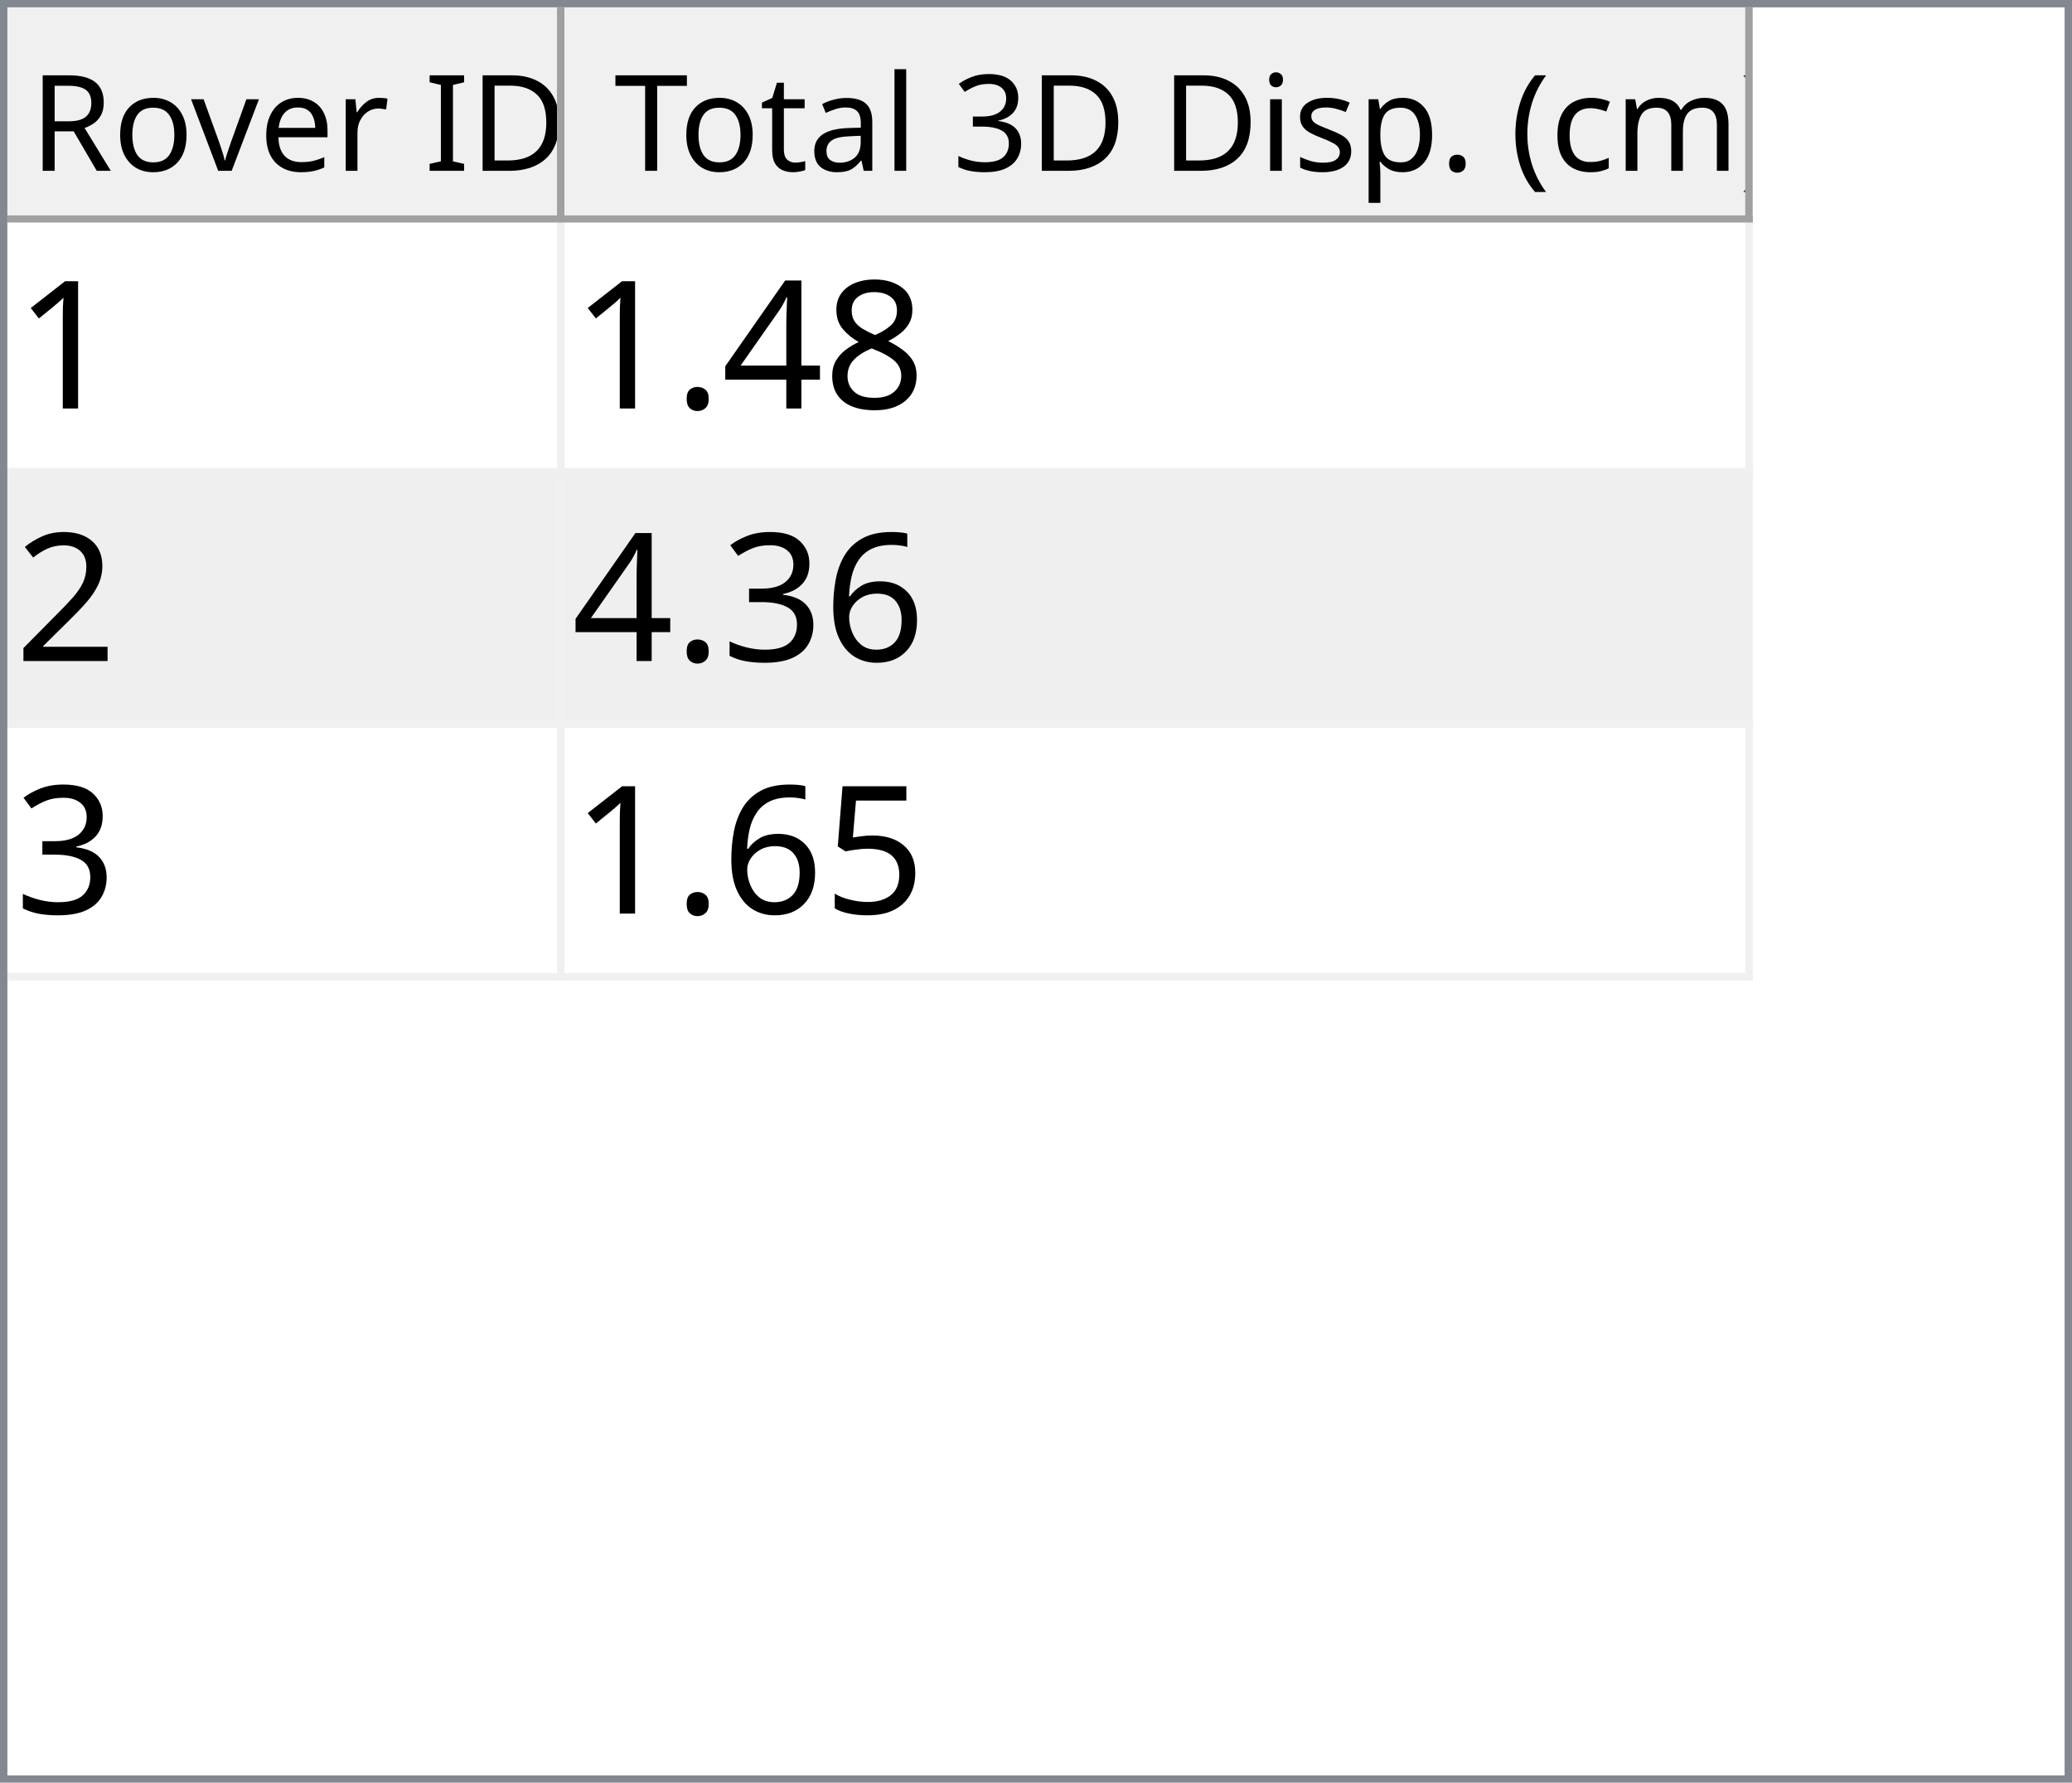
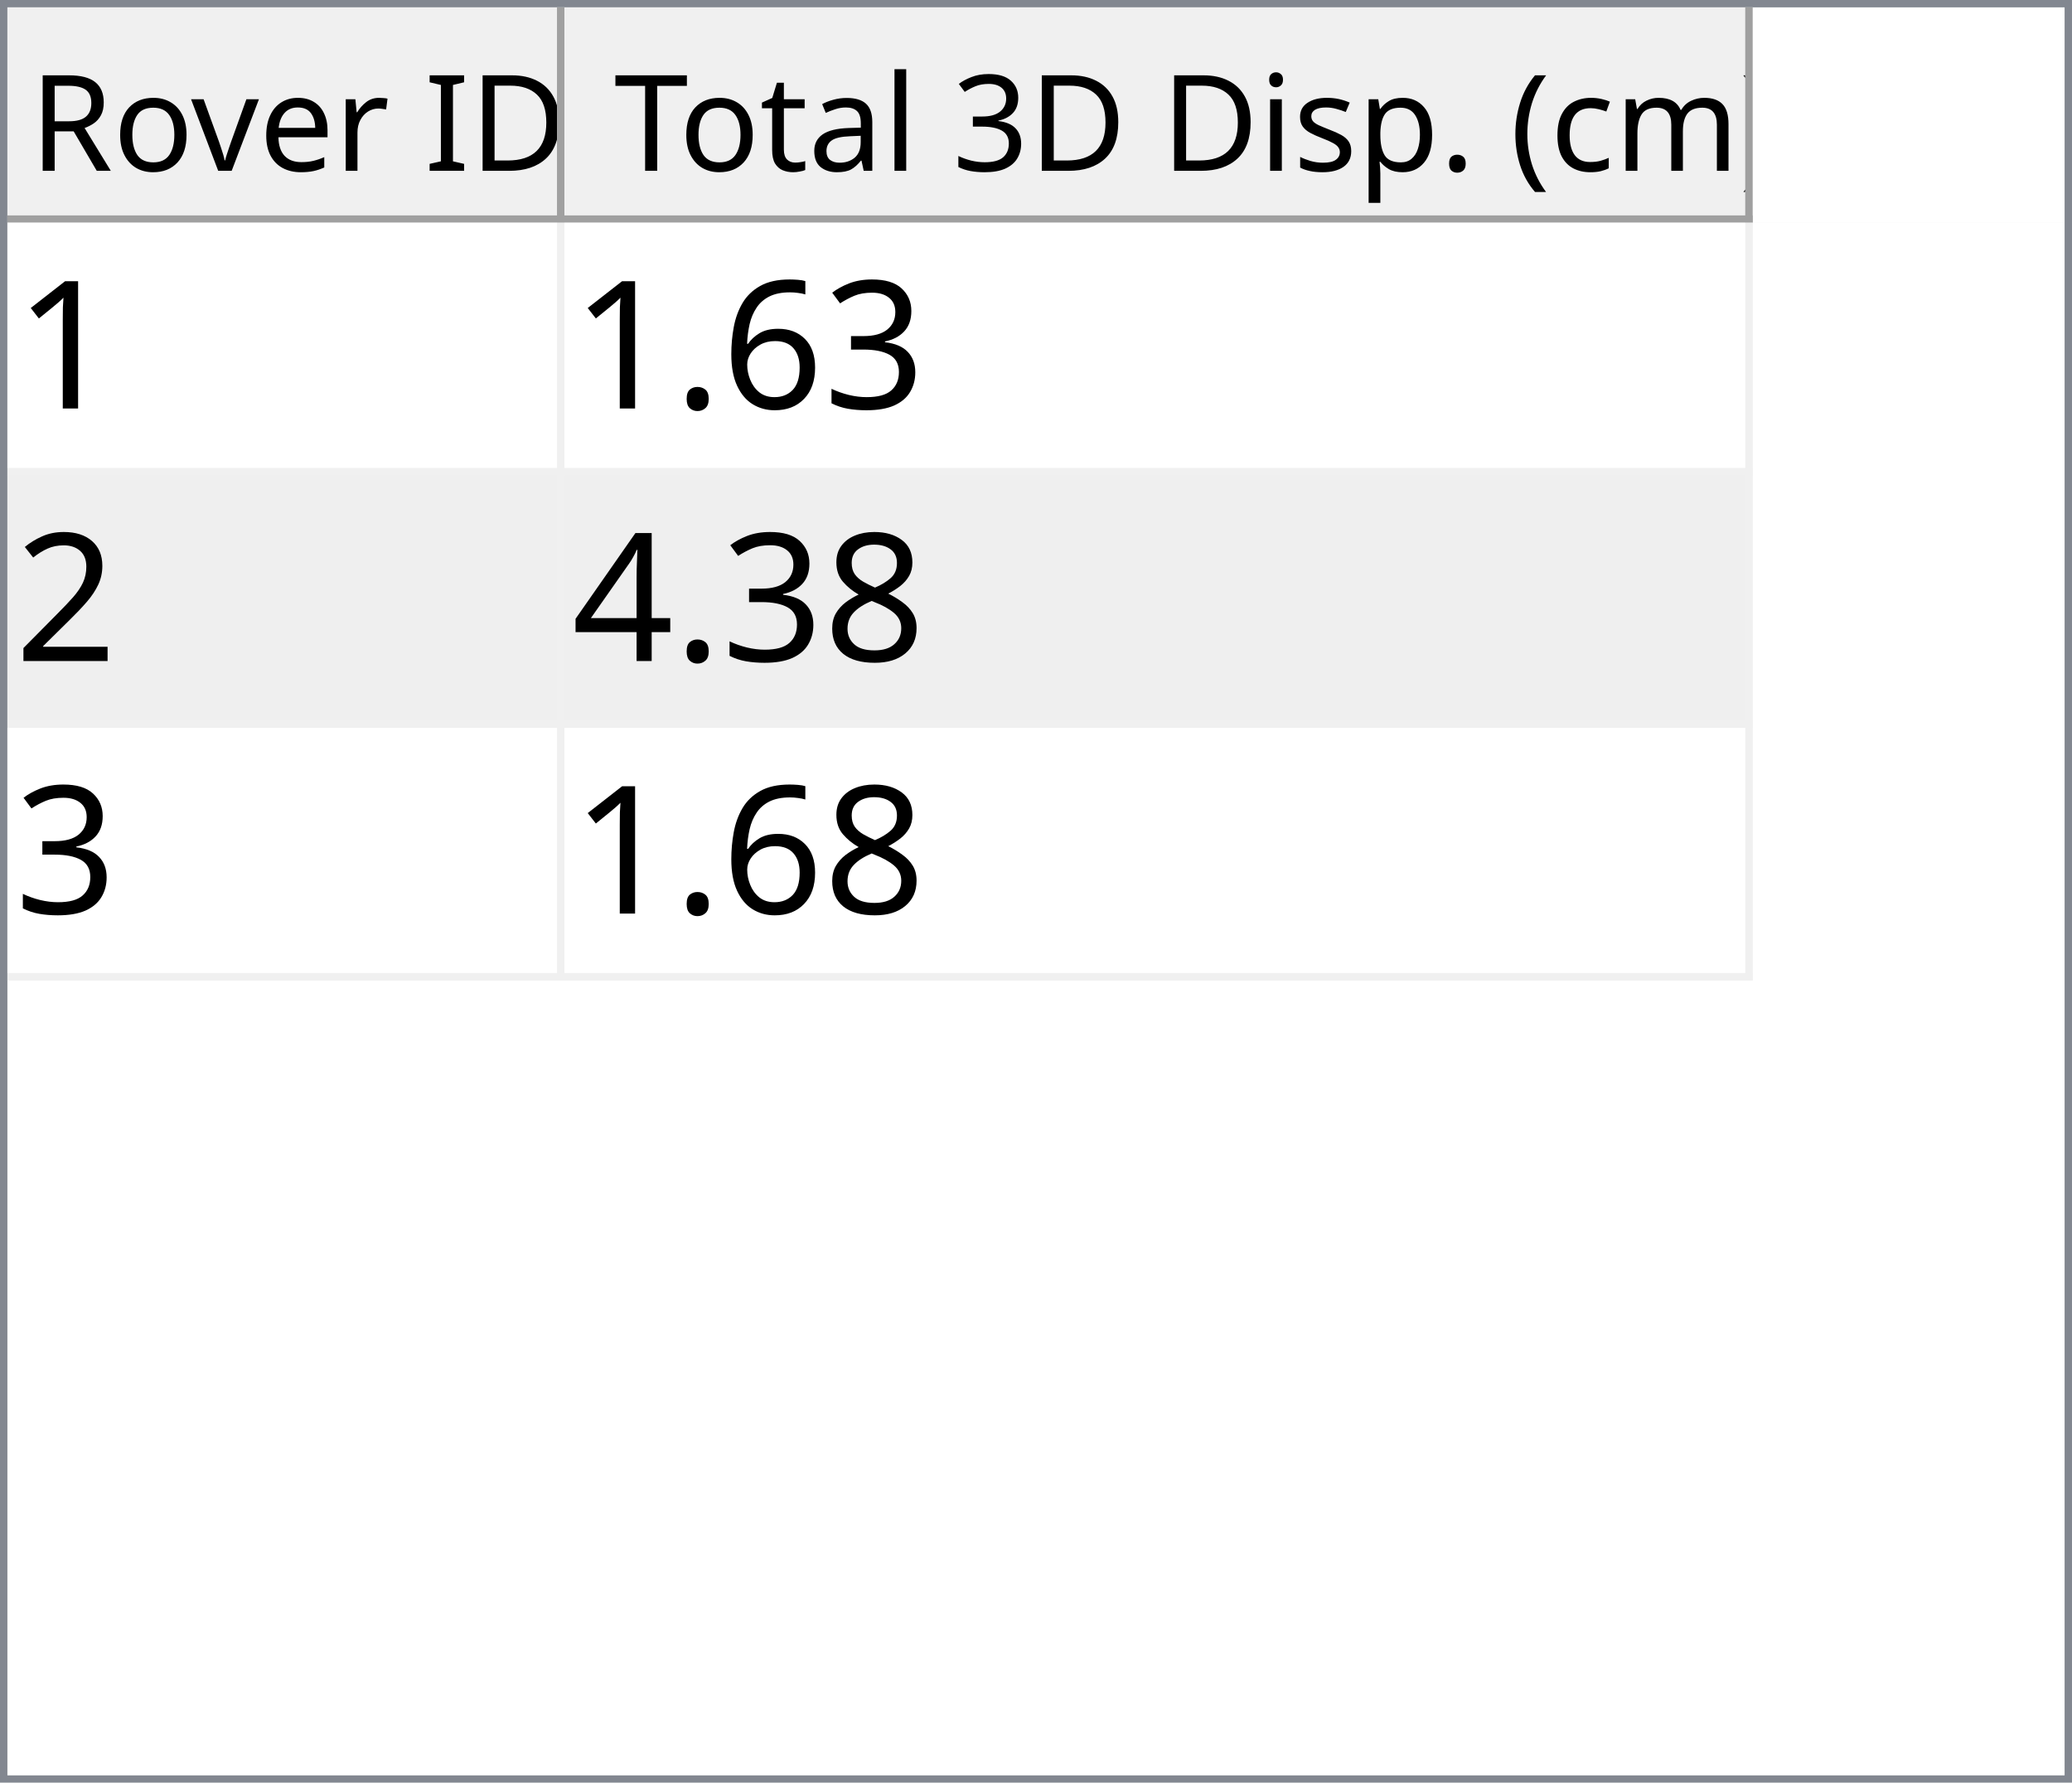
<svg xmlns="http://www.w3.org/2000/svg" style="fill-opacity:1; color-rendering:auto; color-interpolation:auto; text-rendering:auto; stroke:black; stroke-linecap:square; stroke-miterlimit:10; shape-rendering:auto; stroke-opacity:1; fill:black; stroke-dasharray:none; font-weight:normal; stroke-width:1; font-family:'Dialog'; font-style:normal; stroke-linejoin:miter; font-size:12px; stroke-dashoffset:0; image-rendering:auto;" width="279" height="240">
  <defs id="genericDefs" />
  <g>
    <defs id="defs1">
      <clipPath clipPathUnits="userSpaceOnUse" id="clipPath1">
        <path d="M0 0 L279 0 L279 240 L0 240 L0 0 Z" />
      </clipPath>
      <clipPath clipPathUnits="userSpaceOnUse" id="clipPath2">
        <path d="M0 0 L0 240 L279 240 L279 0 Z" />
      </clipPath>
      <clipPath clipPathUnits="userSpaceOnUse" id="clipPath3">
        <path d="M0 0 L0 29 L277 29 L277 0 Z" />
      </clipPath>
      <clipPath clipPathUnits="userSpaceOnUse" id="clipPath4">
        <path d="M0 0 L0 29 L75 29 L75 0 Z" />
      </clipPath>
      <clipPath clipPathUnits="userSpaceOnUse" id="clipPath5">
        <path d="M1 1 L1 28 L74 28 L74 1 Z" />
      </clipPath>
      <clipPath clipPathUnits="userSpaceOnUse" id="clipPath6">
        <path d="M0 0 L0 27 L73 27 L73 0 Z" />
      </clipPath>
      <clipPath clipPathUnits="userSpaceOnUse" id="clipPath7">
        <path d="M-0.5 -0.5 L-0.5 28.5 L74.5 28.5 L74.5 -0.5 Z" />
      </clipPath>
      <clipPath clipPathUnits="userSpaceOnUse" id="clipPath8">
        <path d="M0 0 L0 29 L160 29 L160 0 Z" />
      </clipPath>
      <clipPath clipPathUnits="userSpaceOnUse" id="clipPath9">
        <path d="M1 1 L1 28 L159 28 L159 1 Z" />
      </clipPath>
      <clipPath clipPathUnits="userSpaceOnUse" id="clipPath10">
        <path d="M0 0 L0 27 L158 27 L158 0 Z" />
      </clipPath>
      <clipPath clipPathUnits="userSpaceOnUse" id="clipPath11">
        <path d="M-0.5 -0.5 L-0.5 28.5 L159.5 28.5 L159.5 -0.5 Z" />
      </clipPath>
      <clipPath clipPathUnits="userSpaceOnUse" id="clipPath12">
        <path d="M0 0 L0 209 L277 209 L277 0 Z" />
      </clipPath>
      <clipPath clipPathUnits="userSpaceOnUse" id="clipPath13">
        <path d="M0 0 L0 102 L235 102 L235 0 Z" />
      </clipPath>
      <clipPath clipPathUnits="userSpaceOnUse" id="clipPath14">
        <path d="M-0.5 -0.5 L-0.5 101.5 L234.5 101.5 L234.5 -0.5 Z" />
      </clipPath>
      <clipPath clipPathUnits="userSpaceOnUse" id="clipPath15">
        <path d="M0 0 L0 33 L74 33 L74 0 Z" />
      </clipPath>
      <clipPath clipPathUnits="userSpaceOnUse" id="clipPath16">
        <path d="M0 0 L0 33 L159 33 L159 0 Z" />
      </clipPath>
      <font horiz-adv-x="64.551" id="font1">
        <font-face ascent="107.91" descent="25.098" units-per-em="100" style="font-style:normal; font-family:Segoe UI; font-weight:normal;" />
        <missing-glyph horiz-adv-x="64.551" d="M8.109 0 L8.109 68.266 L56.453 68.266 L56.453 0 L8.109 0 ZM15.328 7.234 L49.219 7.234 L49.219 61.031 L15.328 61.031 L15.328 7.234 Z" />
        <glyph unicode="D" horiz-adv-x="70.117" d="M9.188 0 L9.188 70.016 L28.516 70.016 Q65.531 70.016 65.531 35.891 Q65.531 19.672 55.25 9.836 Q44.969 0 27.734 0 L9.188 0 ZM17.391 62.594 L17.391 7.422 L27.828 7.422 Q41.609 7.422 49.273 14.797 Q56.938 22.172 56.938 35.688 Q56.938 62.594 28.328 62.594 L17.391 62.594 Z" />
        <glyph unicode="I" horiz-adv-x="26.611" d="M17.391 0 L9.188 0 L9.188 70.016 L17.391 70.016 L17.391 0 Z" />
        <glyph unicode=" " horiz-adv-x="27.393" d="" />
        <glyph unicode="r" horiz-adv-x="34.766" d="M34.188 41.891 Q32.078 43.5 28.125 43.5 Q23 43.5 19.555 38.672 Q16.109 33.844 16.109 25.484 L16.109 0 L8.109 0 L8.109 50 L16.109 50 L16.109 39.703 L16.312 39.703 Q18.016 44.969 21.531 47.922 Q25.047 50.875 29.391 50.875 Q32.516 50.875 34.188 50.203 L34.188 41.891 Z" />
        <glyph unicode="e" horiz-adv-x="52.295" d="M48.297 23 L12.984 23 Q13.188 14.656 17.484 10.109 Q21.781 5.562 29.297 5.562 Q37.75 5.562 44.828 11.141 L44.828 3.609 Q38.234 -1.172 27.391 -1.172 Q16.797 -1.172 10.742 5.641 Q4.688 12.453 4.688 24.812 Q4.688 36.469 11.305 43.82 Q17.922 51.172 27.734 51.172 Q37.547 51.172 42.922 44.828 Q48.297 38.484 48.297 27.203 L48.297 23 ZM40.094 29.781 Q40.047 36.719 36.75 40.578 Q33.453 44.438 27.594 44.438 Q21.922 44.438 17.969 40.383 Q14.016 36.328 13.094 29.781 L40.094 29.781 Z" />
        <glyph unicode="v" horiz-adv-x="47.9" d="M47.406 50 L27.484 0 L19.625 0 L0.688 50 L9.469 50 L22.172 13.672 Q23.578 9.672 23.922 6.688 L24.125 6.688 Q24.609 10.453 25.688 13.484 L38.969 50 L47.406 50 Z" />
        <glyph unicode="o" horiz-adv-x="58.594" d="M29 -1.172 Q17.922 -1.172 11.305 5.836 Q4.688 12.844 4.688 24.422 Q4.688 37.016 11.57 44.094 Q18.453 51.172 30.172 51.172 Q41.359 51.172 47.633 44.289 Q53.906 37.406 53.906 25.203 Q53.906 13.234 47.141 6.031 Q40.375 -1.172 29 -1.172 ZM29.594 44.438 Q21.875 44.438 17.383 39.188 Q12.891 33.938 12.891 24.703 Q12.891 15.828 17.43 10.695 Q21.969 5.562 29.594 5.562 Q37.359 5.562 41.531 10.594 Q45.703 15.625 45.703 24.906 Q45.703 34.281 41.531 39.359 Q37.359 44.438 29.594 44.438 Z" />
        <glyph unicode="R" horiz-adv-x="59.814" d="M59.375 0 L49.609 0 L37.891 19.625 Q36.281 22.359 34.766 24.289 Q33.25 26.219 31.664 27.438 Q30.078 28.656 28.25 29.219 Q26.422 29.781 24.125 29.781 L17.391 29.781 L17.391 0 L9.188 0 L9.188 70.016 L30.078 70.016 Q34.672 70.016 38.555 68.867 Q42.438 67.719 45.289 65.375 Q48.141 63.031 49.758 59.547 Q51.375 56.062 51.375 51.375 Q51.375 47.703 50.273 44.656 Q49.172 41.609 47.148 39.211 Q45.125 36.812 42.266 35.133 Q39.406 33.453 35.844 32.516 L35.844 32.328 Q37.594 31.547 38.891 30.547 Q40.188 29.547 41.359 28.18 Q42.531 26.812 43.68 25.078 Q44.828 23.344 46.234 21.047 L59.375 0 ZM17.391 62.594 L17.391 37.203 L28.516 37.203 Q31.594 37.203 34.203 38.133 Q36.812 39.062 38.719 40.797 Q40.625 42.531 41.703 45.047 Q42.781 47.562 42.781 50.688 Q42.781 56.297 39.141 59.445 Q35.5 62.594 28.609 62.594 L17.391 62.594 Z" />
        <glyph unicode=")" horiz-adv-x="30.176" d="M8.297 -15.922 L1.172 -15.922 Q16.406 2.344 16.406 26.812 Q16.406 51.469 1.078 70.016 L8.297 70.016 Q23.531 52.156 23.531 26.703 Q23.531 1.375 8.297 -15.922 Z" />
        <glyph unicode="m" horiz-adv-x="86.133" d="M79.109 0 L71.094 0 L71.094 28.719 Q71.094 37.016 68.531 40.727 Q65.969 44.438 59.906 44.438 Q54.781 44.438 51.195 39.75 Q47.609 35.062 47.609 28.516 L47.609 0 L39.594 0 L39.594 29.688 Q39.594 44.438 28.219 44.438 Q22.953 44.438 19.531 40.016 Q16.109 35.594 16.109 28.516 L16.109 0 L8.109 0 L8.109 50 L16.109 50 L16.109 42.094 L16.312 42.094 Q21.625 51.172 31.844 51.172 Q36.969 51.172 40.773 48.312 Q44.578 45.453 46 40.828 Q51.562 51.172 62.594 51.172 Q79.109 51.172 79.109 30.812 L79.109 0 Z" />
        <glyph unicode="c" horiz-adv-x="46.191" d="M42.188 2.297 Q36.422 -1.172 28.516 -1.172 Q17.828 -1.172 11.258 5.789 Q4.688 12.75 4.688 23.828 Q4.688 36.188 11.766 43.68 Q18.844 51.172 30.672 51.172 Q37.25 51.172 42.281 48.734 L42.281 40.531 Q36.719 44.438 30.375 44.438 Q22.703 44.438 17.797 38.945 Q12.891 33.453 12.891 24.516 Q12.891 15.719 17.508 10.641 Q22.125 5.562 29.891 5.562 Q36.422 5.562 42.188 9.906 L42.188 2.297 Z" />
        <glyph unicode="(" horiz-adv-x="30.176" d="M29.109 -15.922 L21.969 -15.922 Q6.844 1.375 6.844 26.703 Q6.844 52.156 21.969 70.016 L29.203 70.016 Q13.875 51.469 13.875 26.812 Q13.875 2.344 29.109 -15.922 Z" />
        <glyph unicode="." horiz-adv-x="21.68" d="M10.891 -1.078 Q8.641 -1.078 7.055 0.539 Q5.469 2.156 5.469 4.391 Q5.469 6.641 7.055 8.273 Q8.641 9.906 10.891 9.906 Q13.188 9.906 14.797 8.273 Q16.406 6.641 16.406 4.391 Q16.406 2.156 14.797 0.539 Q13.188 -1.078 10.891 -1.078 Z" />
        <glyph unicode="p" horiz-adv-x="58.789" d="M16.312 7.234 L16.109 7.234 L16.109 -23 L8.109 -23 L8.109 50 L16.109 50 L16.109 41.219 L16.312 41.219 Q22.219 51.172 33.594 51.172 Q43.266 51.172 48.688 44.461 Q54.109 37.75 54.109 26.469 Q54.109 13.922 48 6.375 Q41.891 -1.172 31.297 -1.172 Q21.578 -1.172 16.312 7.234 ZM16.109 27.391 L16.109 20.406 Q16.109 14.203 20.141 9.883 Q24.172 5.562 30.375 5.562 Q37.641 5.562 41.773 11.133 Q45.906 16.703 45.906 26.609 Q45.906 34.969 42.047 39.703 Q38.188 44.438 31.594 44.438 Q24.609 44.438 20.359 39.578 Q16.109 34.719 16.109 27.391 Z" />
        <glyph unicode="s" horiz-adv-x="42.432" d="M5.078 1.812 L5.078 10.406 Q11.625 5.562 19.484 5.562 Q30.031 5.562 30.031 12.594 Q30.031 14.594 29.125 15.992 Q28.219 17.391 26.68 18.461 Q25.141 19.531 23.07 20.383 Q21 21.234 18.609 22.172 Q15.281 23.484 12.766 24.828 Q10.25 26.172 8.57 27.859 Q6.891 29.547 6.031 31.695 Q5.172 33.844 5.172 36.719 Q5.172 40.234 6.789 42.945 Q8.406 45.656 11.086 47.484 Q13.766 49.312 17.211 50.242 Q20.656 51.172 24.312 51.172 Q30.812 51.172 35.938 48.922 L35.938 40.828 Q30.422 44.438 23.25 44.438 Q21 44.438 19.195 43.922 Q17.391 43.406 16.094 42.477 Q14.797 41.547 14.086 40.258 Q13.375 38.969 13.375 37.406 Q13.375 35.453 14.086 34.133 Q14.797 32.812 16.164 31.789 Q17.531 30.766 19.484 29.938 Q21.438 29.109 23.922 28.125 Q27.25 26.859 29.883 25.516 Q32.516 24.172 34.375 22.484 Q36.234 20.797 37.234 18.602 Q38.234 16.406 38.234 13.375 Q38.234 9.672 36.602 6.938 Q34.969 4.203 32.234 2.398 Q29.5 0.594 25.93 -0.289 Q22.359 -1.172 18.453 -1.172 Q10.75 -1.172 5.078 1.812 Z" />
        <glyph unicode="i" horiz-adv-x="24.219" d="M12.203 62.703 Q10.062 62.703 8.547 64.164 Q7.031 65.625 7.031 67.875 Q7.031 70.125 8.547 71.609 Q10.062 73.094 12.203 73.094 Q14.406 73.094 15.945 71.609 Q17.484 70.125 17.484 67.875 Q17.484 65.719 15.945 64.211 Q14.406 62.703 12.203 62.703 ZM16.109 0 L8.109 0 L8.109 50 L16.109 50 L16.109 0 Z" />
        <glyph unicode="3" horiz-adv-x="53.906" d="M46.531 19.828 Q46.531 15.094 44.75 11.211 Q42.969 7.328 39.719 4.57 Q36.469 1.812 31.93 0.297 Q27.391 -1.219 21.922 -1.219 Q11.922 -1.219 6 2.594 L6 11.188 Q13.094 5.609 22.219 5.609 Q25.875 5.609 28.828 6.539 Q31.781 7.469 33.906 9.227 Q36.031 10.984 37.18 13.477 Q38.328 15.969 38.328 19.094 Q38.328 32.812 18.797 32.812 L12.984 32.812 L12.984 39.594 L18.5 39.594 Q35.797 39.594 35.797 52.484 Q35.797 64.406 22.609 64.406 Q15.188 64.406 8.688 59.422 L8.688 67.188 Q15.375 71.188 24.609 71.188 Q29 71.188 32.57 69.969 Q36.141 68.75 38.68 66.555 Q41.219 64.359 42.609 61.281 Q44 58.203 44 54.5 Q44 40.672 30.031 36.719 L30.031 36.531 Q33.594 36.141 36.625 34.797 Q39.656 33.453 41.852 31.305 Q44.047 29.156 45.289 26.25 Q46.531 23.344 46.531 19.828 Z" />
        <glyph unicode="l" horiz-adv-x="24.219" d="M16.109 0 L8.109 0 L8.109 74.031 L16.109 74.031 L16.109 0 Z" />
        <glyph unicode="a" horiz-adv-x="50.879" d="M43.891 0 L35.891 0 L35.891 7.812 L35.688 7.812 Q30.469 -1.172 20.312 -1.172 Q12.844 -1.172 8.617 2.781 Q4.391 6.734 4.391 13.281 Q4.391 27.297 20.906 29.594 L35.891 31.688 Q35.891 44.438 25.594 44.438 Q16.547 44.438 9.281 38.281 L9.281 46.484 Q16.656 51.172 26.266 51.172 Q43.891 51.172 43.891 32.516 L43.891 0 ZM35.891 25.297 L23.828 23.641 Q18.266 22.859 15.43 20.875 Q12.594 18.891 12.594 13.875 Q12.594 10.203 15.211 7.883 Q17.828 5.562 22.172 5.562 Q28.125 5.562 32.008 9.742 Q35.891 13.922 35.891 20.312 L35.891 25.297 Z" />
        <glyph unicode="t" horiz-adv-x="33.887" d="M31.297 0.484 Q28.469 -1.078 23.828 -1.078 Q10.688 -1.078 10.688 13.578 L10.688 43.172 L2.094 43.172 L2.094 50 L10.688 50 L10.688 62.203 L18.703 64.797 L18.703 50 L31.297 50 L31.297 43.172 L18.703 43.172 L18.703 14.984 Q18.703 9.969 20.414 7.82 Q22.125 5.672 26.078 5.672 Q29.109 5.672 31.297 7.328 L31.297 0.484 Z" />
        <glyph unicode="T" horiz-adv-x="52.393" d="M50.594 62.594 L30.375 62.594 L30.375 0 L22.172 0 L22.172 62.594 L2 62.594 L2 70.016 L50.594 70.016 L50.594 62.594 Z" />
      </font>
      <font horiz-adv-x="75.0" id="font2">
        <font-face ascent="100.537" descent="21.973" units-per-em="100" style="font-style:normal; font-family:sans-serif; font-weight:normal;" />
        <missing-glyph horiz-adv-x="75.0" d="M12.5 0 L12.5 62.5 L62.5 62.5 L62.5 0 L12.5 0 ZM14.062 1.562 L60.938 1.562 L60.938 60.938 L14.062 60.938 L14.062 1.562 Z" />
        <glyph unicode="1" horiz-adv-x="55.615" d="M37.25 0 L28.469 0 L28.469 56 Q25.297 52.984 20.141 49.953 Q14.984 46.922 10.891 45.406 L10.891 53.906 Q18.266 57.375 23.781 62.305 Q29.297 67.234 31.594 71.875 L37.25 71.875 L37.25 0 Z" />
+         <glyph unicode="3" horiz-adv-x="55.615" d="M4.203 18.891 L12.984 20.062 Q14.5 12.594 18.141 9.297 Q21.781 6 27 6 Q33.203 6 37.477 10.297 Q41.75 14.594 41.75 20.953 Q41.75 27 37.797 30.93 Q33.844 34.859 27.734 34.859 Q25.25 34.859 21.531 33.891 L22.516 41.609 Q23.391 41.5 23.922 41.5 Q29.547 41.5 34.039 44.43 Q38.531 47.359 38.531 53.469 Q38.531 58.297 35.258 61.477 Q31.984 64.656 26.812 64.656 Q21.688 64.656 18.266 61.43 Q14.844 58.203 13.875 51.766 L5.078 53.328 Q6.688 62.156 12.398 67.016 Q18.109 71.875 26.609 71.875 Q32.469 71.875 37.398 69.359 Q42.328 66.844 44.945 62.5 Q47.562 58.156 47.562 53.266 Q47.562 48.641 45.07 44.828 Q42.578 41.016 37.703 38.766 Q44.047 37.312 47.562 32.695 Q51.078 28.078 51.078 21.141 Q51.078 11.766 44.242 5.25 Q37.406 -1.266 26.953 -1.266 Q17.531 -1.266 11.305 4.352 Q5.078 9.969 4.203 18.891 Z" />
+         <glyph unicode="6" horiz-adv-x="55.615" d="M49.75 54.047 L41.016 53.375 Q39.844 58.547 37.703 60.891 Q34.125 64.656 28.906 64.656 Q24.703 64.656 21.531 62.312 Q17.391 59.281 14.992 53.469 Q12.594 47.656 12.5 36.922 Q15.672 41.75 20.266 44.094 Q24.859 46.438 29.891 46.438 Q38.672 46.438 44.852 39.969 Q51.031 33.5 51.031 23.25 Q51.031 16.5 48.125 10.719 Q45.219 4.938 40.141 1.859 Q35.062 -1.219 28.609 -1.219 Q17.625 -1.219 10.695 6.859 Q3.766 14.938 3.766 33.5 Q3.766 54.25 11.422 63.672 Q18.109 71.875 29.438 71.875 Q37.891 71.875 43.289 67.141 Q48.688 62.406 49.75 54.047 ZM13.875 23.188 Q13.875 18.656 15.797 14.508 Q17.719 10.359 21.188 8.18 Q24.656 6 28.469 6 Q34.031 6 38.039 10.492 Q42.047 14.984 42.047 22.703 Q42.047 30.125 38.086 34.398 Q34.125 38.672 28.125 38.672 Q22.172 38.672 18.023 34.398 Q13.875 30.125 13.875 23.188 Z" />
+         <glyph unicode="." horiz-adv-x="27.783" d="M9.078 0 L9.078 10.016 L19.094 10.016 L19.094 0 L9.078 0 Z" />
+         <glyph unicode="2" horiz-adv-x="55.615" d="M50.344 8.453 L50.344 0 L3.031 0 Q2.938 3.172 4.047 6.109 Q5.859 10.938 9.836 15.625 Q13.812 20.312 21.344 26.469 Q33.016 36.031 37.117 41.625 Q41.219 47.219 41.219 52.203 Q41.219 57.422 37.477 61.008 Q33.734 64.594 27.734 64.594 Q21.391 64.594 17.578 60.789 Q13.766 56.984 13.719 50.25 L4.688 51.172 Q5.609 61.281 11.664 66.578 Q17.719 71.875 27.938 71.875 Q38.234 71.875 44.242 66.164 Q50.25 60.453 50.25 52 Q50.25 47.703 48.492 43.555 Q46.734 39.406 42.656 34.812 Q38.578 30.219 29.109 22.219 Q21.188 15.578 18.945 13.211 Q16.703 10.844 15.234 8.453 L50.344 8.453 Z" />
        <glyph unicode="8" horiz-adv-x="55.615" d="M17.672 38.812 Q12.203 40.828 9.57 44.539 Q6.938 48.25 6.938 53.422 Q6.938 61.234 12.555 66.555 Q18.172 71.875 27.484 71.875 Q36.859 71.875 42.578 66.43 Q48.297 60.984 48.297 53.172 Q48.297 48.188 45.68 44.508 Q43.062 40.828 37.75 38.812 Q44.344 36.672 47.781 31.883 Q51.219 27.094 51.219 20.453 Q51.219 11.281 44.727 5.031 Q38.234 -1.219 27.641 -1.219 Q17.047 -1.219 10.547 5.055 Q4.047 11.328 4.047 20.703 Q4.047 27.688 7.594 32.398 Q11.141 37.109 17.672 38.812 ZM15.922 53.719 Q15.922 48.641 19.195 45.414 Q22.469 42.188 27.688 42.188 Q32.766 42.188 36.016 45.383 Q39.266 48.578 39.266 53.219 Q39.266 58.062 35.914 61.359 Q32.562 64.656 27.594 64.656 Q22.562 64.656 19.242 61.43 Q15.922 58.203 15.922 53.719 ZM13.094 20.656 Q13.094 16.891 14.875 13.375 Q16.656 9.859 20.172 7.93 Q23.688 6 27.734 6 Q34.031 6 38.133 10.055 Q42.234 14.109 42.234 20.359 Q42.234 26.703 38.016 30.859 Q33.797 35.016 27.438 35.016 Q21.234 35.016 17.164 30.914 Q13.094 26.812 13.094 20.656 Z" />
        <glyph unicode="4" horiz-adv-x="55.615" d="M32.328 0 L32.328 17.141 L1.266 17.141 L1.266 25.203 L33.938 71.578 L41.109 71.578 L41.109 25.203 L50.781 25.203 L50.781 17.141 L41.109 17.141 L41.109 0 L32.328 0 ZM32.328 25.203 L32.328 57.469 L9.906 25.203 L32.328 25.203 Z" />
-         <glyph unicode="." horiz-adv-x="27.783" d="M9.078 0 L9.078 10.016 L19.094 10.016 L19.094 0 L9.078 0 Z" />
-         <glyph unicode="2" horiz-adv-x="55.615" d="M50.344 8.453 L50.344 0 L3.031 0 Q2.938 3.172 4.047 6.109 Q5.859 10.938 9.836 15.625 Q13.812 20.312 21.344 26.469 Q33.016 36.031 37.117 41.625 Q41.219 47.219 41.219 52.203 Q41.219 57.422 37.477 61.008 Q33.734 64.594 27.734 64.594 Q21.391 64.594 17.578 60.789 Q13.766 56.984 13.719 50.25 L4.688 51.172 Q5.609 61.281 11.664 66.578 Q17.719 71.875 27.938 71.875 Q38.234 71.875 44.242 66.164 Q50.25 60.453 50.25 52 Q50.25 47.703 48.492 43.555 Q46.734 39.406 42.656 34.812 Q38.578 30.219 29.109 22.219 Q21.188 15.578 18.945 13.211 Q16.703 10.844 15.234 8.453 L50.344 8.453 Z" />
-         <glyph unicode="6" horiz-adv-x="55.615" d="M49.75 54.047 L41.016 53.375 Q39.844 58.547 37.703 60.891 Q34.125 64.656 28.906 64.656 Q24.703 64.656 21.531 62.312 Q17.391 59.281 14.992 53.469 Q12.594 47.656 12.5 36.922 Q15.672 41.75 20.266 44.094 Q24.859 46.438 29.891 46.438 Q38.672 46.438 44.852 39.969 Q51.031 33.5 51.031 23.25 Q51.031 16.5 48.125 10.719 Q45.219 4.938 40.141 1.859 Q35.062 -1.219 28.609 -1.219 Q17.625 -1.219 10.695 6.859 Q3.766 14.938 3.766 33.5 Q3.766 54.25 11.422 63.672 Q18.109 71.875 29.438 71.875 Q37.891 71.875 43.289 67.141 Q48.688 62.406 49.75 54.047 ZM13.875 23.188 Q13.875 18.656 15.797 14.508 Q17.719 10.359 21.188 8.18 Q24.656 6 28.469 6 Q34.031 6 38.039 10.492 Q42.047 14.984 42.047 22.703 Q42.047 30.125 38.086 34.398 Q34.125 38.672 28.125 38.672 Q22.172 38.672 18.023 34.398 Q13.875 30.125 13.875 23.188 Z" />
-         <glyph unicode="3" horiz-adv-x="55.615" d="M4.203 18.891 L12.984 20.062 Q14.5 12.594 18.141 9.297 Q21.781 6 27 6 Q33.203 6 37.477 10.297 Q41.75 14.594 41.75 20.953 Q41.75 27 37.797 30.93 Q33.844 34.859 27.734 34.859 Q25.25 34.859 21.531 33.891 L22.516 41.609 Q23.391 41.5 23.922 41.5 Q29.547 41.5 34.039 44.43 Q38.531 47.359 38.531 53.469 Q38.531 58.297 35.258 61.477 Q31.984 64.656 26.812 64.656 Q21.688 64.656 18.266 61.43 Q14.844 58.203 13.875 51.766 L5.078 53.328 Q6.688 62.156 12.398 67.016 Q18.109 71.875 26.609 71.875 Q32.469 71.875 37.398 69.359 Q42.328 66.844 44.945 62.5 Q47.562 58.156 47.562 53.266 Q47.562 48.641 45.07 44.828 Q42.578 41.016 37.703 38.766 Q44.047 37.312 47.562 32.695 Q51.078 28.078 51.078 21.141 Q51.078 11.766 44.242 5.25 Q37.406 -1.266 26.953 -1.266 Q17.531 -1.266 11.305 4.352 Q5.078 9.969 4.203 18.891 Z" />
-         <glyph unicode="5" horiz-adv-x="55.615" d="M4.156 18.75 L13.375 19.531 Q14.406 12.797 18.141 9.398 Q21.875 6 27.156 6 Q33.5 6 37.891 10.789 Q42.281 15.578 42.281 23.484 Q42.281 31 38.062 35.352 Q33.844 39.703 27 39.703 Q22.75 39.703 19.336 37.773 Q15.922 35.844 13.969 32.766 L5.719 33.844 L12.641 70.609 L48.25 70.609 L48.25 62.203 L19.672 62.203 L15.828 42.969 Q22.266 47.469 29.344 47.469 Q38.719 47.469 45.164 40.969 Q51.609 34.469 51.609 24.266 Q51.609 14.547 45.953 7.469 Q39.062 -1.219 27.156 -1.219 Q17.391 -1.219 11.211 4.25 Q5.031 9.719 4.156 18.75 Z" />
      </font>
    </defs>
    <g style="fill:white; stroke:white;">
      <rect x="0" y="0" width="279" style="clip-path:url(#clipPath1); stroke:none;" height="240" />
    </g>
    <g style="fill:white; text-rendering:optimizeSpeed; color-rendering:optimizeSpeed; image-rendering:optimizeSpeed; shape-rendering:crispEdges; stroke:white; color-interpolation:sRGB;">
      <rect x="0" width="279" height="240" y="0" style="stroke:none;" />
      <path style="stroke:none;" d="M0 240 L279 240 L279 0 L0 0 Z" />
    </g>
    <g style="fill:rgb(240,240,240); font-size:18px; font-family:'Segoe UI'; stroke:rgb(240,240,240);">
      <rect x="0" y="0" width="279" style="clip-path:url(#clipPath2); stroke:none;" height="240" />
    </g>
    <g style="fill:rgb(130,135,144); font-size:18px; font-family:'Segoe UI'; stroke:rgb(130,135,144);">
      <path d="M0 0 L279 0 L279 240 L0 240 L0 0 ZM1 1 L278 1 L278 239 L1 239 L1 1 Z" style="fill-rule:evenodd; clip-path:url(#clipPath2); stroke:none;" />
    </g>
    <g style="fill:white; font-size:18px; font-family:'Segoe UI'; stroke:white;" transform="translate(1,1)">
      <rect x="0" y="0" width="277" style="clip-path:url(#clipPath3); stroke:none;" height="29" />
    </g>
    <g style="fill:rgb(240,240,240); font-size:18px; font-family:'Segoe UI'; stroke:rgb(240,240,240);" transform="translate(1,1)">
      <rect x="0" y="0" width="75" style="clip-path:url(#clipPath4); stroke:none;" height="29" />
    </g>
    <g style="font-family:'Segoe UI'; font-size:18px;" transform="translate(2,2)">
      <text x="2" xml:space="preserve" y="21" style="clip-path:url(#clipPath6); stroke:none;">Rover ID</text>
    </g>
    <g transform="translate(1.5,1.5)" style="fill:rgb(160,160,160); font-size:18px; font-family:'Segoe UI'; stroke:rgb(160,160,160); stroke-linejoin:bevel;">
      <line x1="74" x2="74" y1="0" style="fill:none; clip-path:url(#clipPath7);" y2="28" />
    </g>
    <g transform="matrix(1,0,0,1,1,1) translate(0.5,0.5)" style="fill:rgb(160,160,160); font-size:18px; font-family:'Segoe UI'; stroke:rgb(160,160,160); stroke-linejoin:bevel;">
      <line x1="0" x2="74" y1="28" style="fill:none; clip-path:url(#clipPath7);" y2="28" />
    </g>
    <g style="fill:rgb(240,240,240); font-size:18px; font-family:'Segoe UI'; stroke:rgb(240,240,240);" transform="translate(76,1)">
      <rect x="0" y="0" width="160" style="clip-path:url(#clipPath8); stroke:none;" height="29" />
    </g>
    <g style="font-family:'Segoe UI'; font-size:18px;" transform="translate(77,2)">
      <text x="1" xml:space="preserve" y="21" style="clip-path:url(#clipPath10); stroke:none;"> Total 3D Disp. (cm)</text>
    </g>
    <g transform="translate(76.5,1.5)" style="fill:rgb(160,160,160); font-size:18px; font-family:'Segoe UI'; stroke:rgb(160,160,160); stroke-linejoin:bevel;">
      <line x1="159" x2="159" y1="0" style="fill:none; clip-path:url(#clipPath11);" y2="28" />
    </g>
    <g transform="matrix(1,0,0,1,76,1) translate(0.5,0.5)" style="fill:rgb(160,160,160); font-size:18px; font-family:'Segoe UI'; stroke:rgb(160,160,160); stroke-linejoin:bevel;">
      <line x1="0" x2="159" y1="28" style="fill:none; clip-path:url(#clipPath11);" y2="28" />
    </g>
    <g style="fill:white; font-size:18px; font-family:'Segoe UI'; stroke:white;" transform="translate(1,30)">
      <rect x="0" y="0" width="277" style="clip-path:url(#clipPath12); stroke:none;" height="209" />
    </g>
    <g style="fill:rgb(240,240,240); font-size:24px; font-family:sans-serif; stroke:rgb(240,240,240);" transform="translate(1,30)">
      <rect x="0" y="0" width="235" style="clip-path:url(#clipPath13); stroke:none;" height="102" />
      <line transform="translate(0.5,0.5)" x1="0" x2="234" y1="33" style="clip-path:url(#clipPath14); fill:none; stroke-linejoin:bevel;" y2="33" />
    </g>
    <g transform="matrix(1,0,0,1,1,30) translate(0.5,0.5)" style="fill:rgb(240,240,240); font-size:24px; font-family:sans-serif; stroke:rgb(240,240,240); stroke-linejoin:bevel;">
      <line x1="0" x2="234" y1="67" style="fill:none; clip-path:url(#clipPath14);" y2="67" />
    </g>
    <g transform="matrix(1,0,0,1,1,30) translate(0.5,0.5)" style="fill:rgb(240,240,240); font-size:24px; font-family:sans-serif; stroke:rgb(240,240,240); stroke-linejoin:bevel;">
      <line x1="0" x2="234" y1="101" style="fill:none; clip-path:url(#clipPath14);" y2="101" />
    </g>
    <g transform="matrix(1,0,0,1,1,30) translate(0.5,0.5)" style="fill:rgb(240,240,240); font-size:24px; font-family:sans-serif; stroke:rgb(240,240,240); stroke-linejoin:bevel;">
      <line x1="74" x2="74" y1="0" style="fill:none; clip-path:url(#clipPath14);" y2="101" />
    </g>
    <g transform="matrix(1,0,0,1,1,30) translate(0.5,0.5)" style="fill:rgb(240,240,240); font-size:24px; font-family:sans-serif; stroke:rgb(240,240,240); stroke-linejoin:bevel;">
      <line x1="234" x2="234" y1="0" style="fill:none; clip-path:url(#clipPath14);" y2="101" />
    </g>
    <g style="fill:white; font-size:24px; font-family:sans-serif; stroke:white;" transform="matrix(1,0,0,1,1,30)">
      <rect x="0" y="0" width="74" style="clip-path:url(#clipPath15); stroke:none;" height="33" />
      <text x="1" y="25" style="fill:black; clip-path:url(#clipPath15); stroke:none;" xml:space="preserve">1</text>
    </g>
    <g style="fill:white; font-size:24px; font-family:sans-serif; stroke:white;" transform="matrix(1,0,0,1,1,30) translate(75,0)">
      <rect x="0" y="0" width="159" style="clip-path:url(#clipPath16); stroke:none;" height="33" />
-       <text x="1" y="25" style="fill:black; clip-path:url(#clipPath16); stroke:none;" xml:space="preserve">1.48</text>
+       <text x="1" y="25" style="fill:black; clip-path:url(#clipPath16); stroke:none;" xml:space="preserve">1.63</text>
    </g>
    <g style="fill:rgb(239,239,239); font-size:24px; font-family:sans-serif; stroke:rgb(239,239,239);" transform="matrix(1,0,0,1,1,30) translate(0,34)">
      <rect x="0" y="0" width="74" style="clip-path:url(#clipPath15); stroke:none;" height="33" />
      <text x="1" y="25" style="fill:black; clip-path:url(#clipPath15); stroke:none;" xml:space="preserve">2</text>
    </g>
    <g style="fill:rgb(239,239,239); font-size:24px; font-family:sans-serif; stroke:rgb(239,239,239);" transform="matrix(1,0,0,1,1,30) translate(75,34)">
      <rect x="0" y="0" width="159" style="clip-path:url(#clipPath16); stroke:none;" height="33" />
-       <text x="1" y="25" style="fill:black; clip-path:url(#clipPath16); stroke:none;" xml:space="preserve">4.36</text>
+       <text x="1" y="25" style="fill:black; clip-path:url(#clipPath16); stroke:none;" xml:space="preserve">4.38</text>
    </g>
    <g style="fill:white; font-size:24px; font-family:sans-serif; stroke:white;" transform="matrix(1,0,0,1,1,30) translate(0,68)">
      <rect x="0" y="0" width="74" style="clip-path:url(#clipPath15); stroke:none;" height="33" />
      <text x="1" y="25" style="fill:black; clip-path:url(#clipPath15); stroke:none;" xml:space="preserve">3</text>
    </g>
    <g style="fill:white; font-size:24px; font-family:sans-serif; stroke:white;" transform="matrix(1,0,0,1,1,30) translate(75,68)">
      <rect x="0" y="0" width="159" style="clip-path:url(#clipPath16); stroke:none;" height="33" />
-       <text x="1" y="25" style="fill:black; clip-path:url(#clipPath16); stroke:none;" xml:space="preserve">1.65</text>
+       <text x="1" y="25" style="fill:black; clip-path:url(#clipPath16); stroke:none;" xml:space="preserve">1.68</text>
    </g>
  </g>
</svg>
